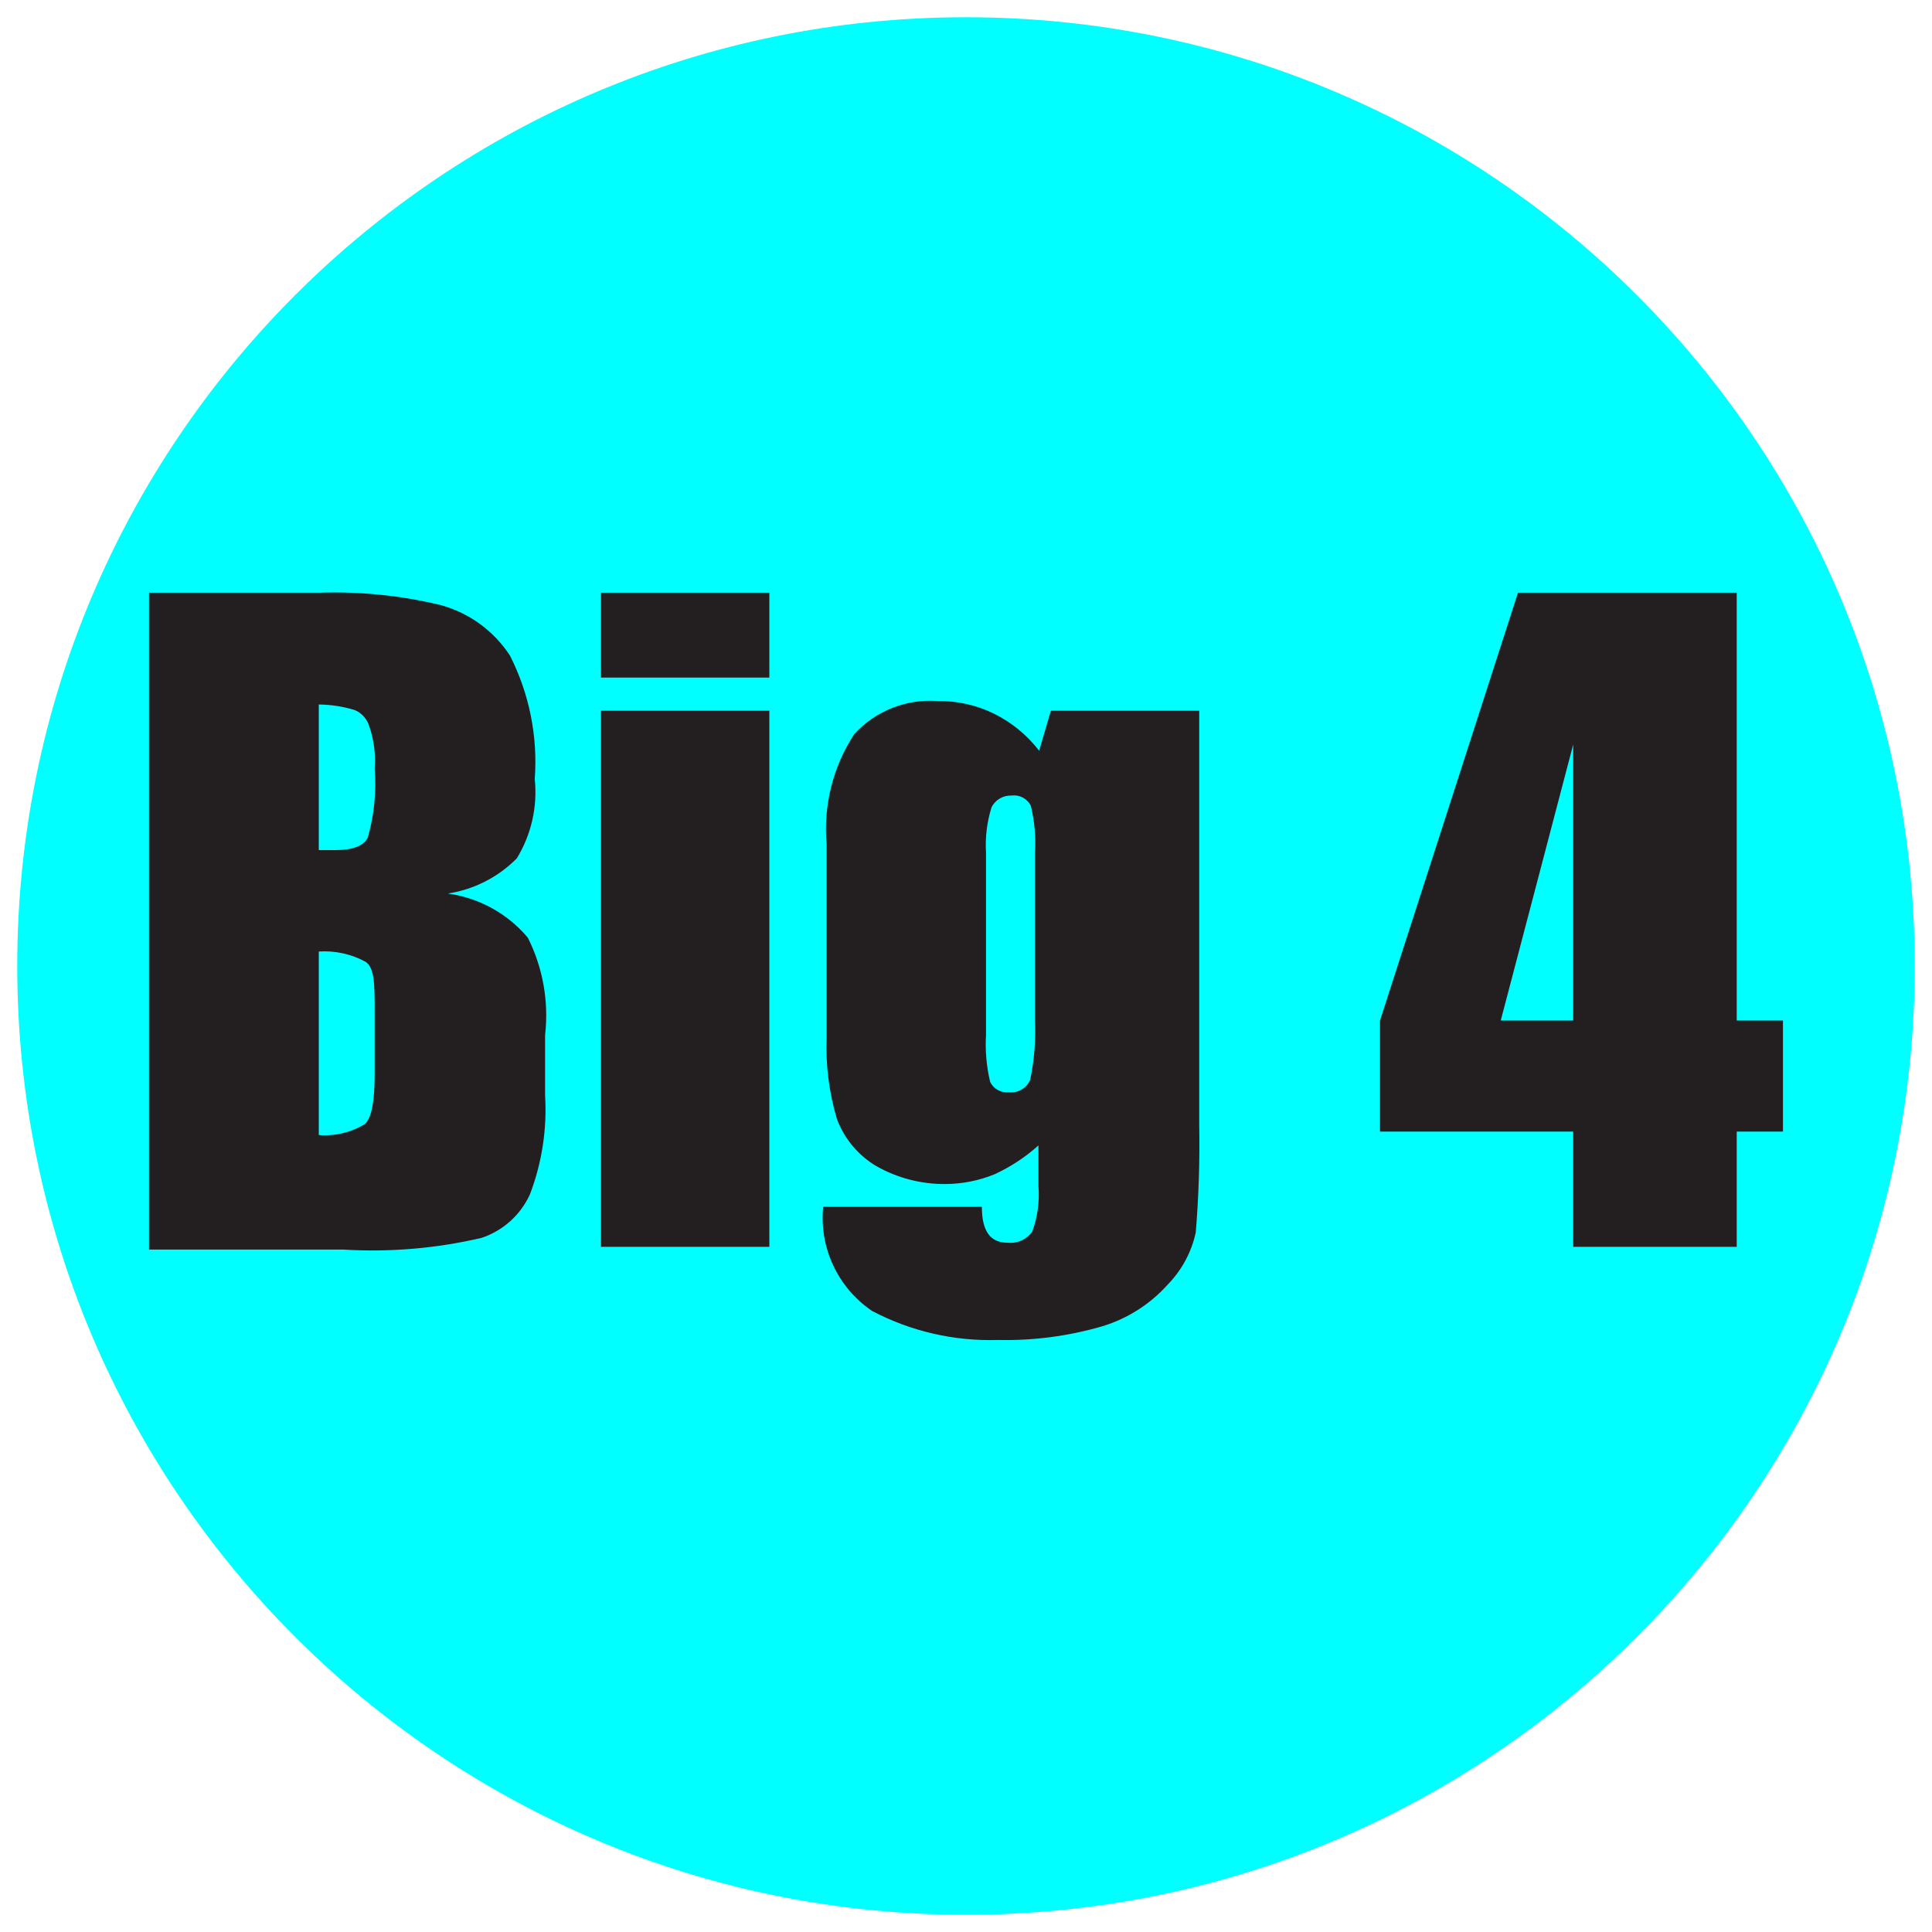
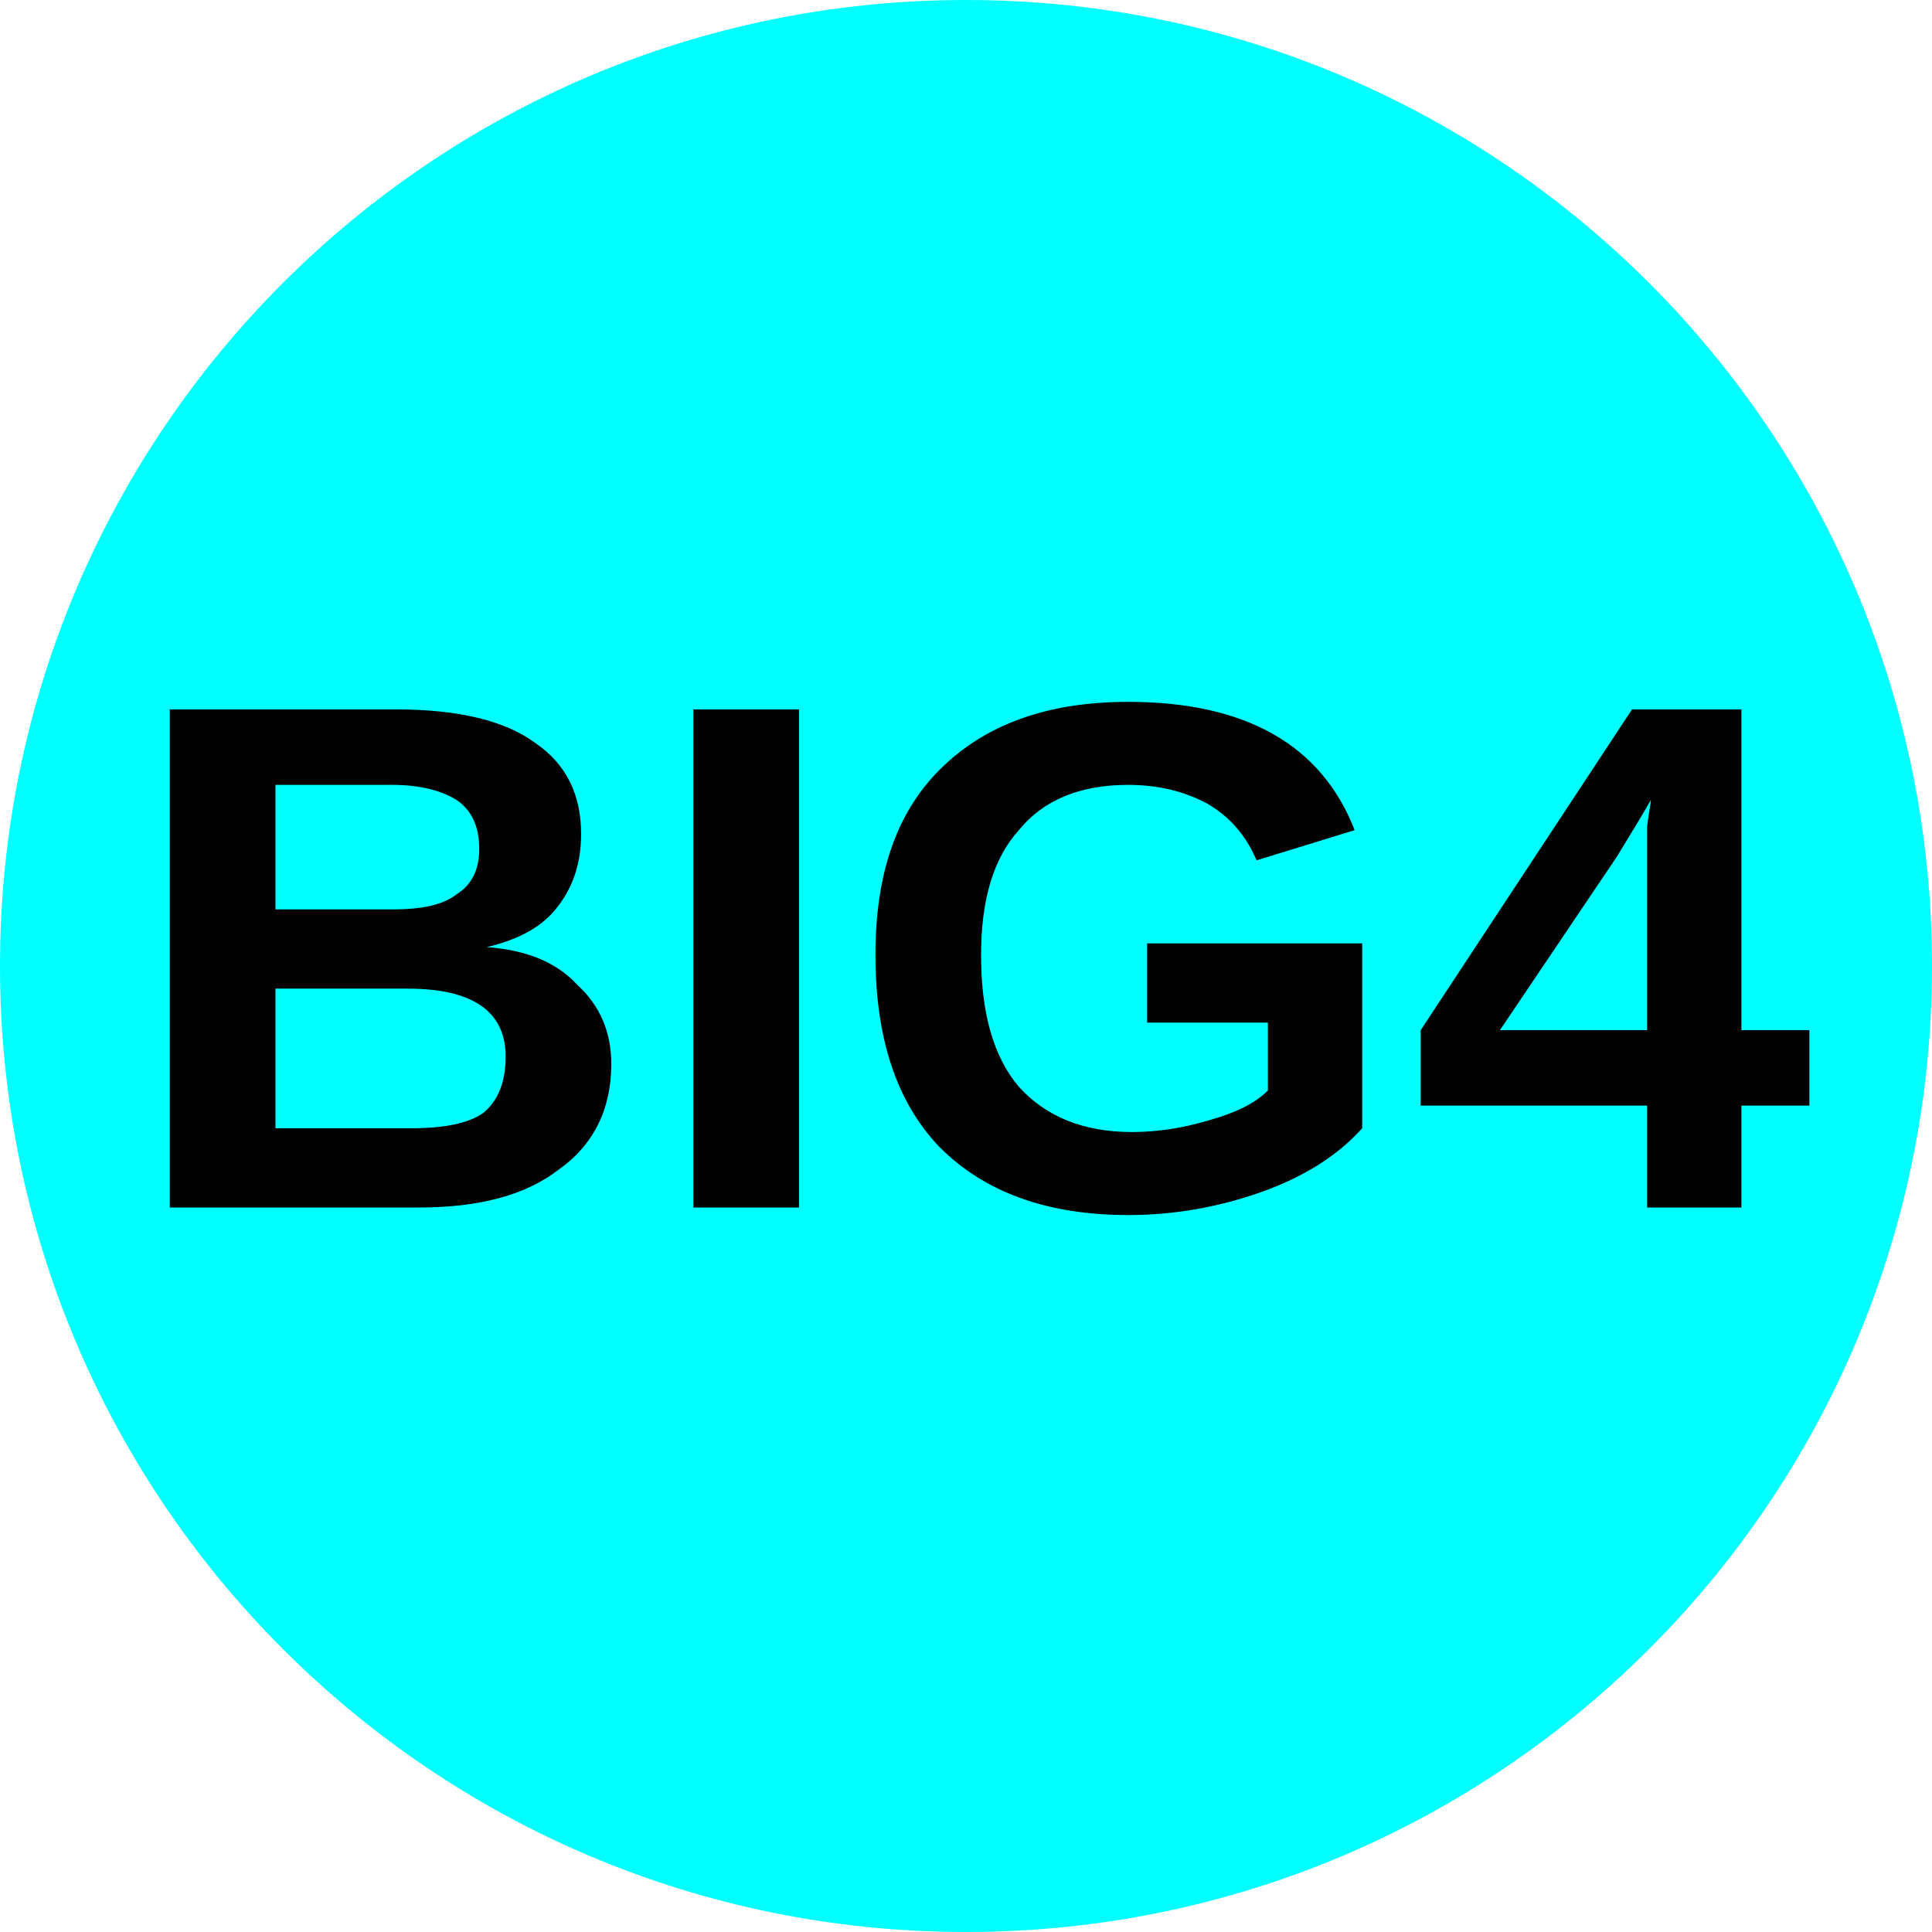
- <svg xmlns="http://www.w3.org/2000/svg" data-name="Layer 1" viewBox="0 0 28 28">
-   <circle cx="14" cy="14" r="13.75" fill="#0ff" />
-   <path d="M2.16 8.59h2.46a6.56 6.56 0 011.77.18 1.75 1.75 0 011 .73 3.4 3.4 0 01.36 1.79 1.84 1.84 0 01-.26 1.15 1.79 1.79 0 01-1 .51 1.84 1.84 0 011.16.64A2.51 2.51 0 017.9 15v.88a3.44 3.44 0 01-.22 1.43 1.18 1.18 0 01-.7.63 6.94 6.94 0 01-2 .17H2.16zm2.46 1.62v2.11h.25c.24 0 .4-.06.46-.18a2.83 2.83 0 00.1-1 1.53 1.53 0 00-.08-.62.37.37 0 00-.21-.23 1.87 1.87 0 00-.52-.08zm0 3.58v2.66a1.12 1.12 0 00.67-.16c.1-.1.14-.34.14-.73v-.88c0-.41 0-.65-.13-.74a1.25 1.25 0 00-.68-.15zm6.53-5.2v1.23H8.71V8.59zm0 1.71v7.77H8.71V10.3zm6.23 0v6a15.58 15.58 0 01-.05 1.56 1.54 1.54 0 01-.4.75 2.09 2.09 0 01-.95.61 5 5 0 01-1.52.2 3.67 3.67 0 01-1.82-.42 1.63 1.63 0 01-.71-1.51h2.3c0 .35.12.52.37.52a.39.39 0 00.36-.16 1.58 1.58 0 00.09-.66v-.59a2.52 2.52 0 01-.64.42 1.91 1.91 0 01-.71.14 2 2 0 01-1-.26 1.34 1.34 0 01-.57-.68 3.66 3.66 0 01-.15-1.19v-2.79a2.52 2.52 0 01.4-1.6 1.49 1.49 0 011.21-.48 1.79 1.79 0 01.81.18 1.88 1.88 0 01.66.54l.17-.58zM15 12.36a2.3 2.3 0 00-.06-.68.27.27 0 00-.28-.15.31.31 0 00-.29.17 1.84 1.84 0 00-.08.66V15a2.34 2.34 0 00.06.68.27.27 0 00.27.15.3.3 0 00.31-.18 3.46 3.46 0 00.07-.85zm10.17-3.77v6.2h.67v1.61h-.67v1.67H22.8V16.4H20v-1.61l2-6.2zm-2.37 6.2v-4l-1.05 4z" fill="#231f20" />
+ <svg xmlns="http://www.w3.org/2000/svg" viewBox="0 0 8 8">
+   <circle cx="4" cy="4" r="4" fill="cyan" />
+   <text x="4" y="5" text-anchor="middle" font-weight="700" font-size="3" textLength="7.2" lengthAdjust="spacingAndGlyphs" font-family="Arial">BIG4</text>
</svg>
